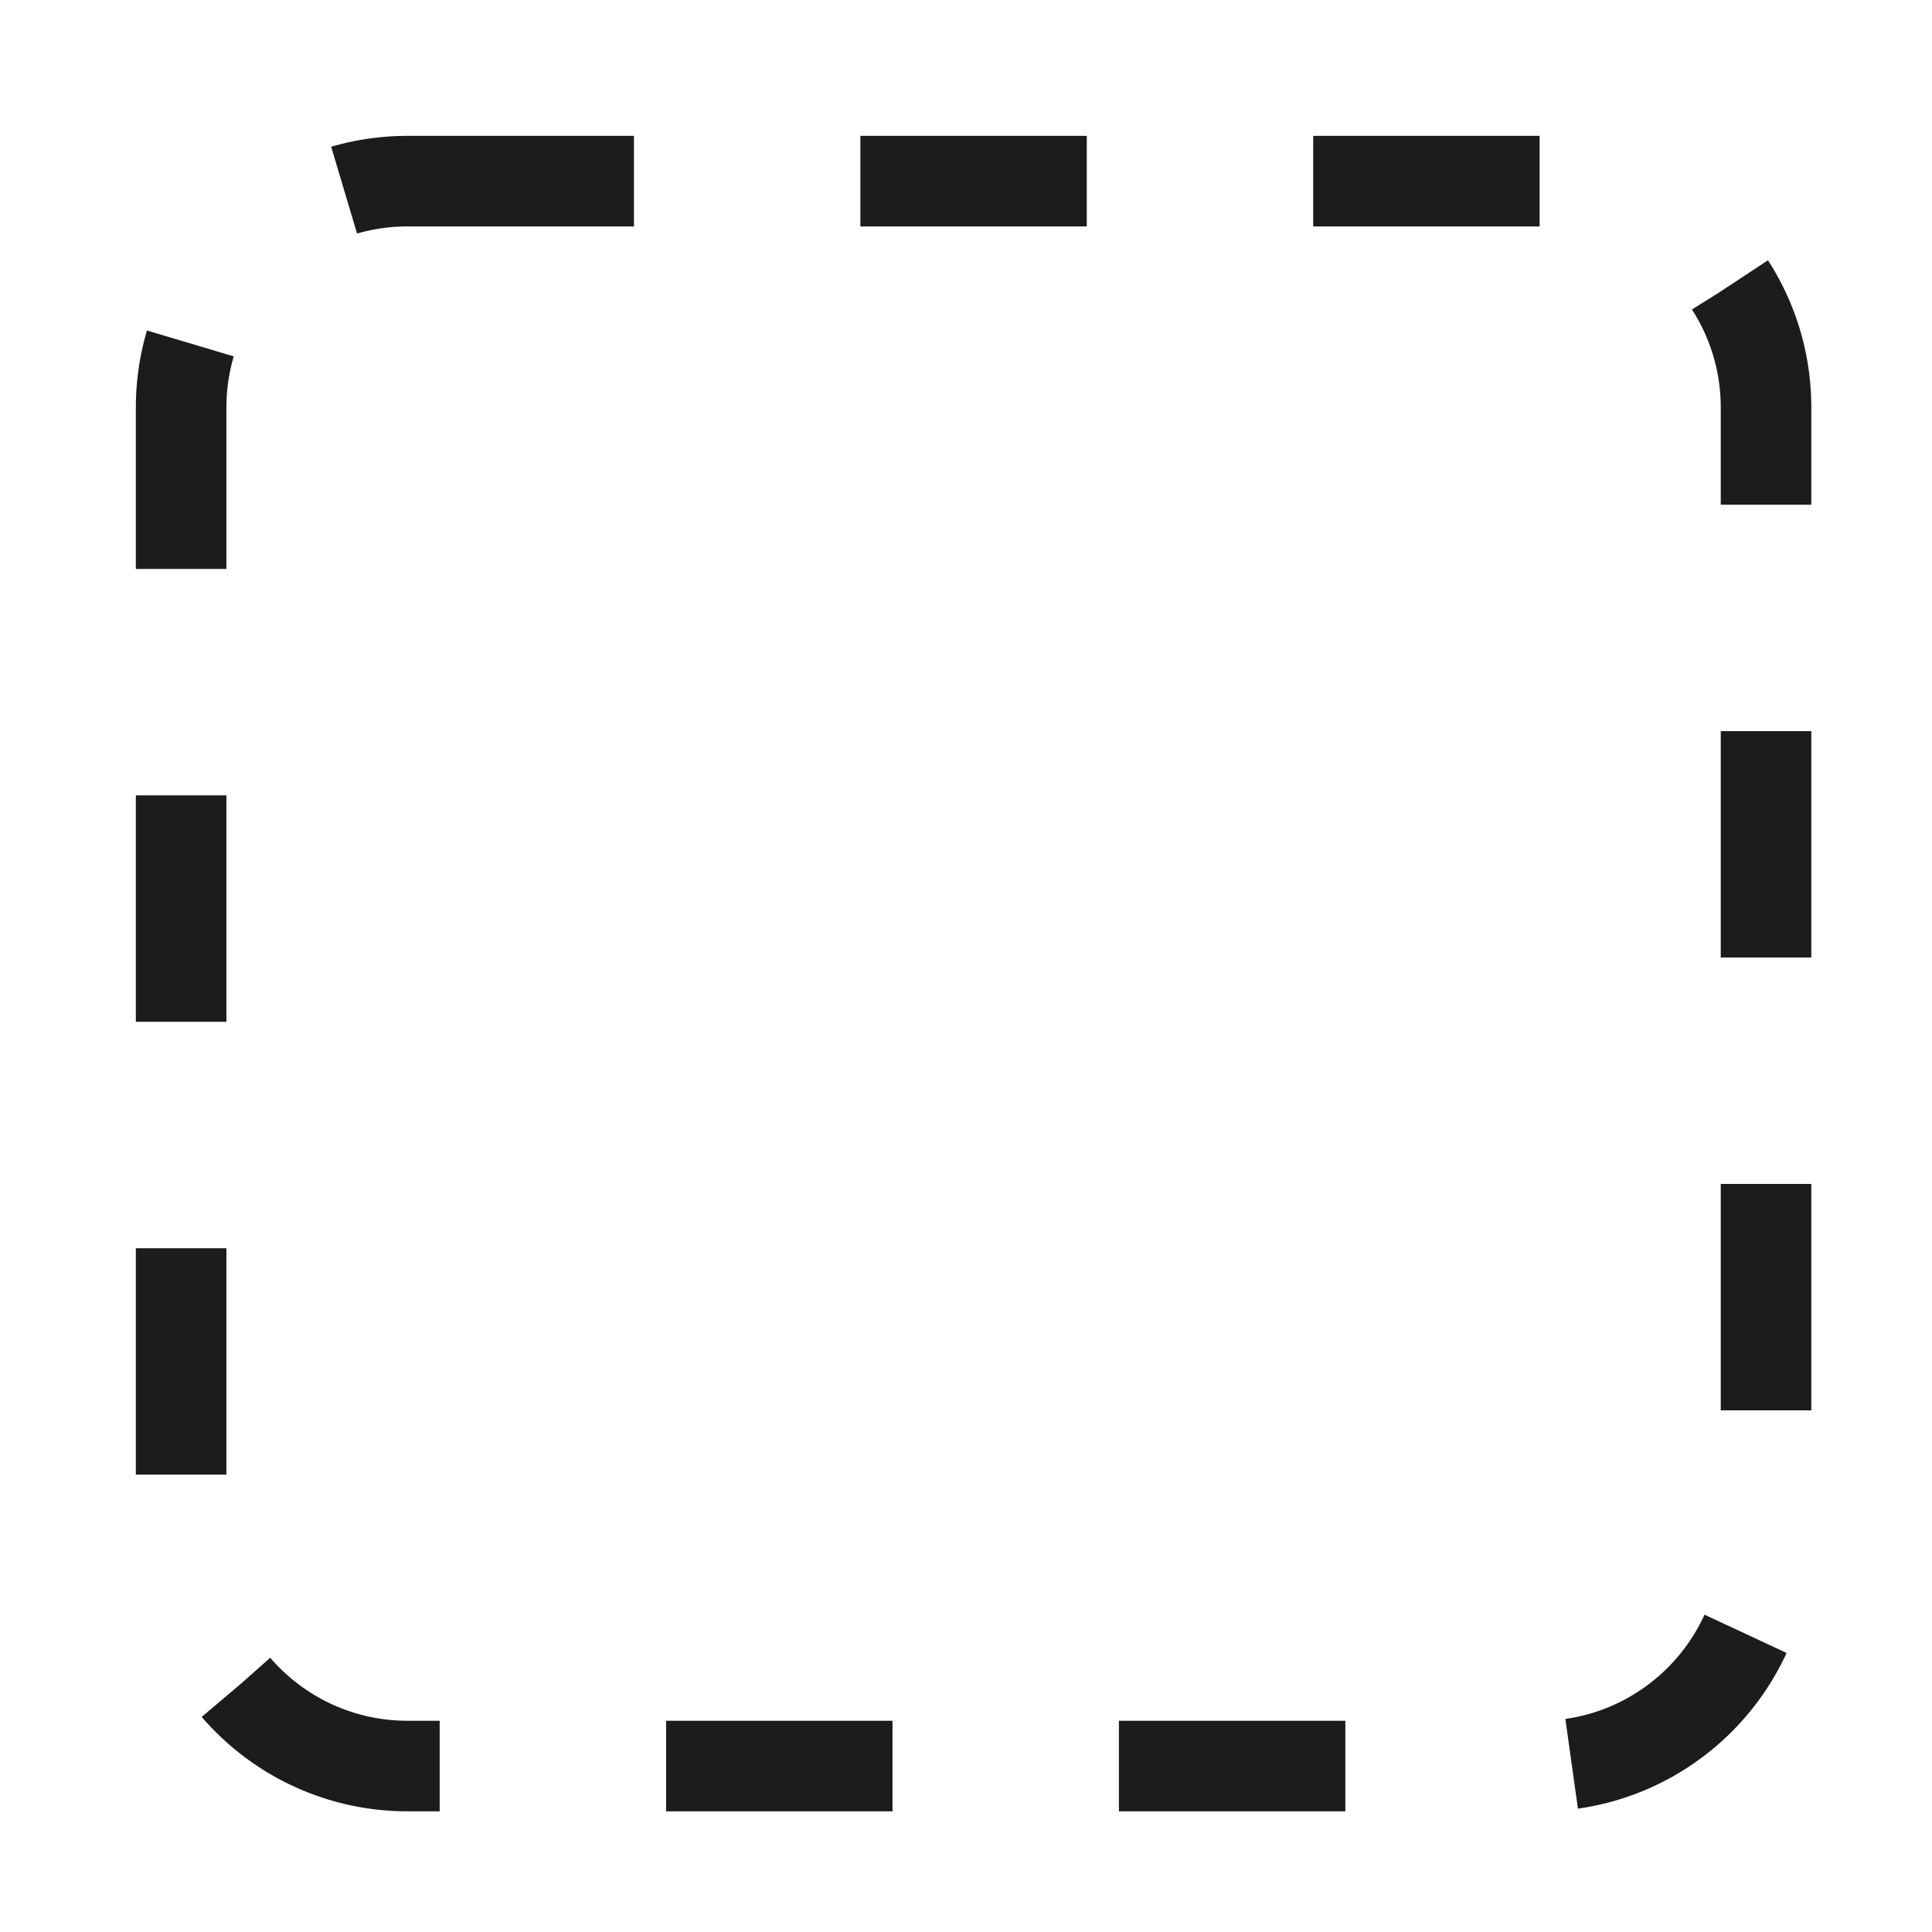
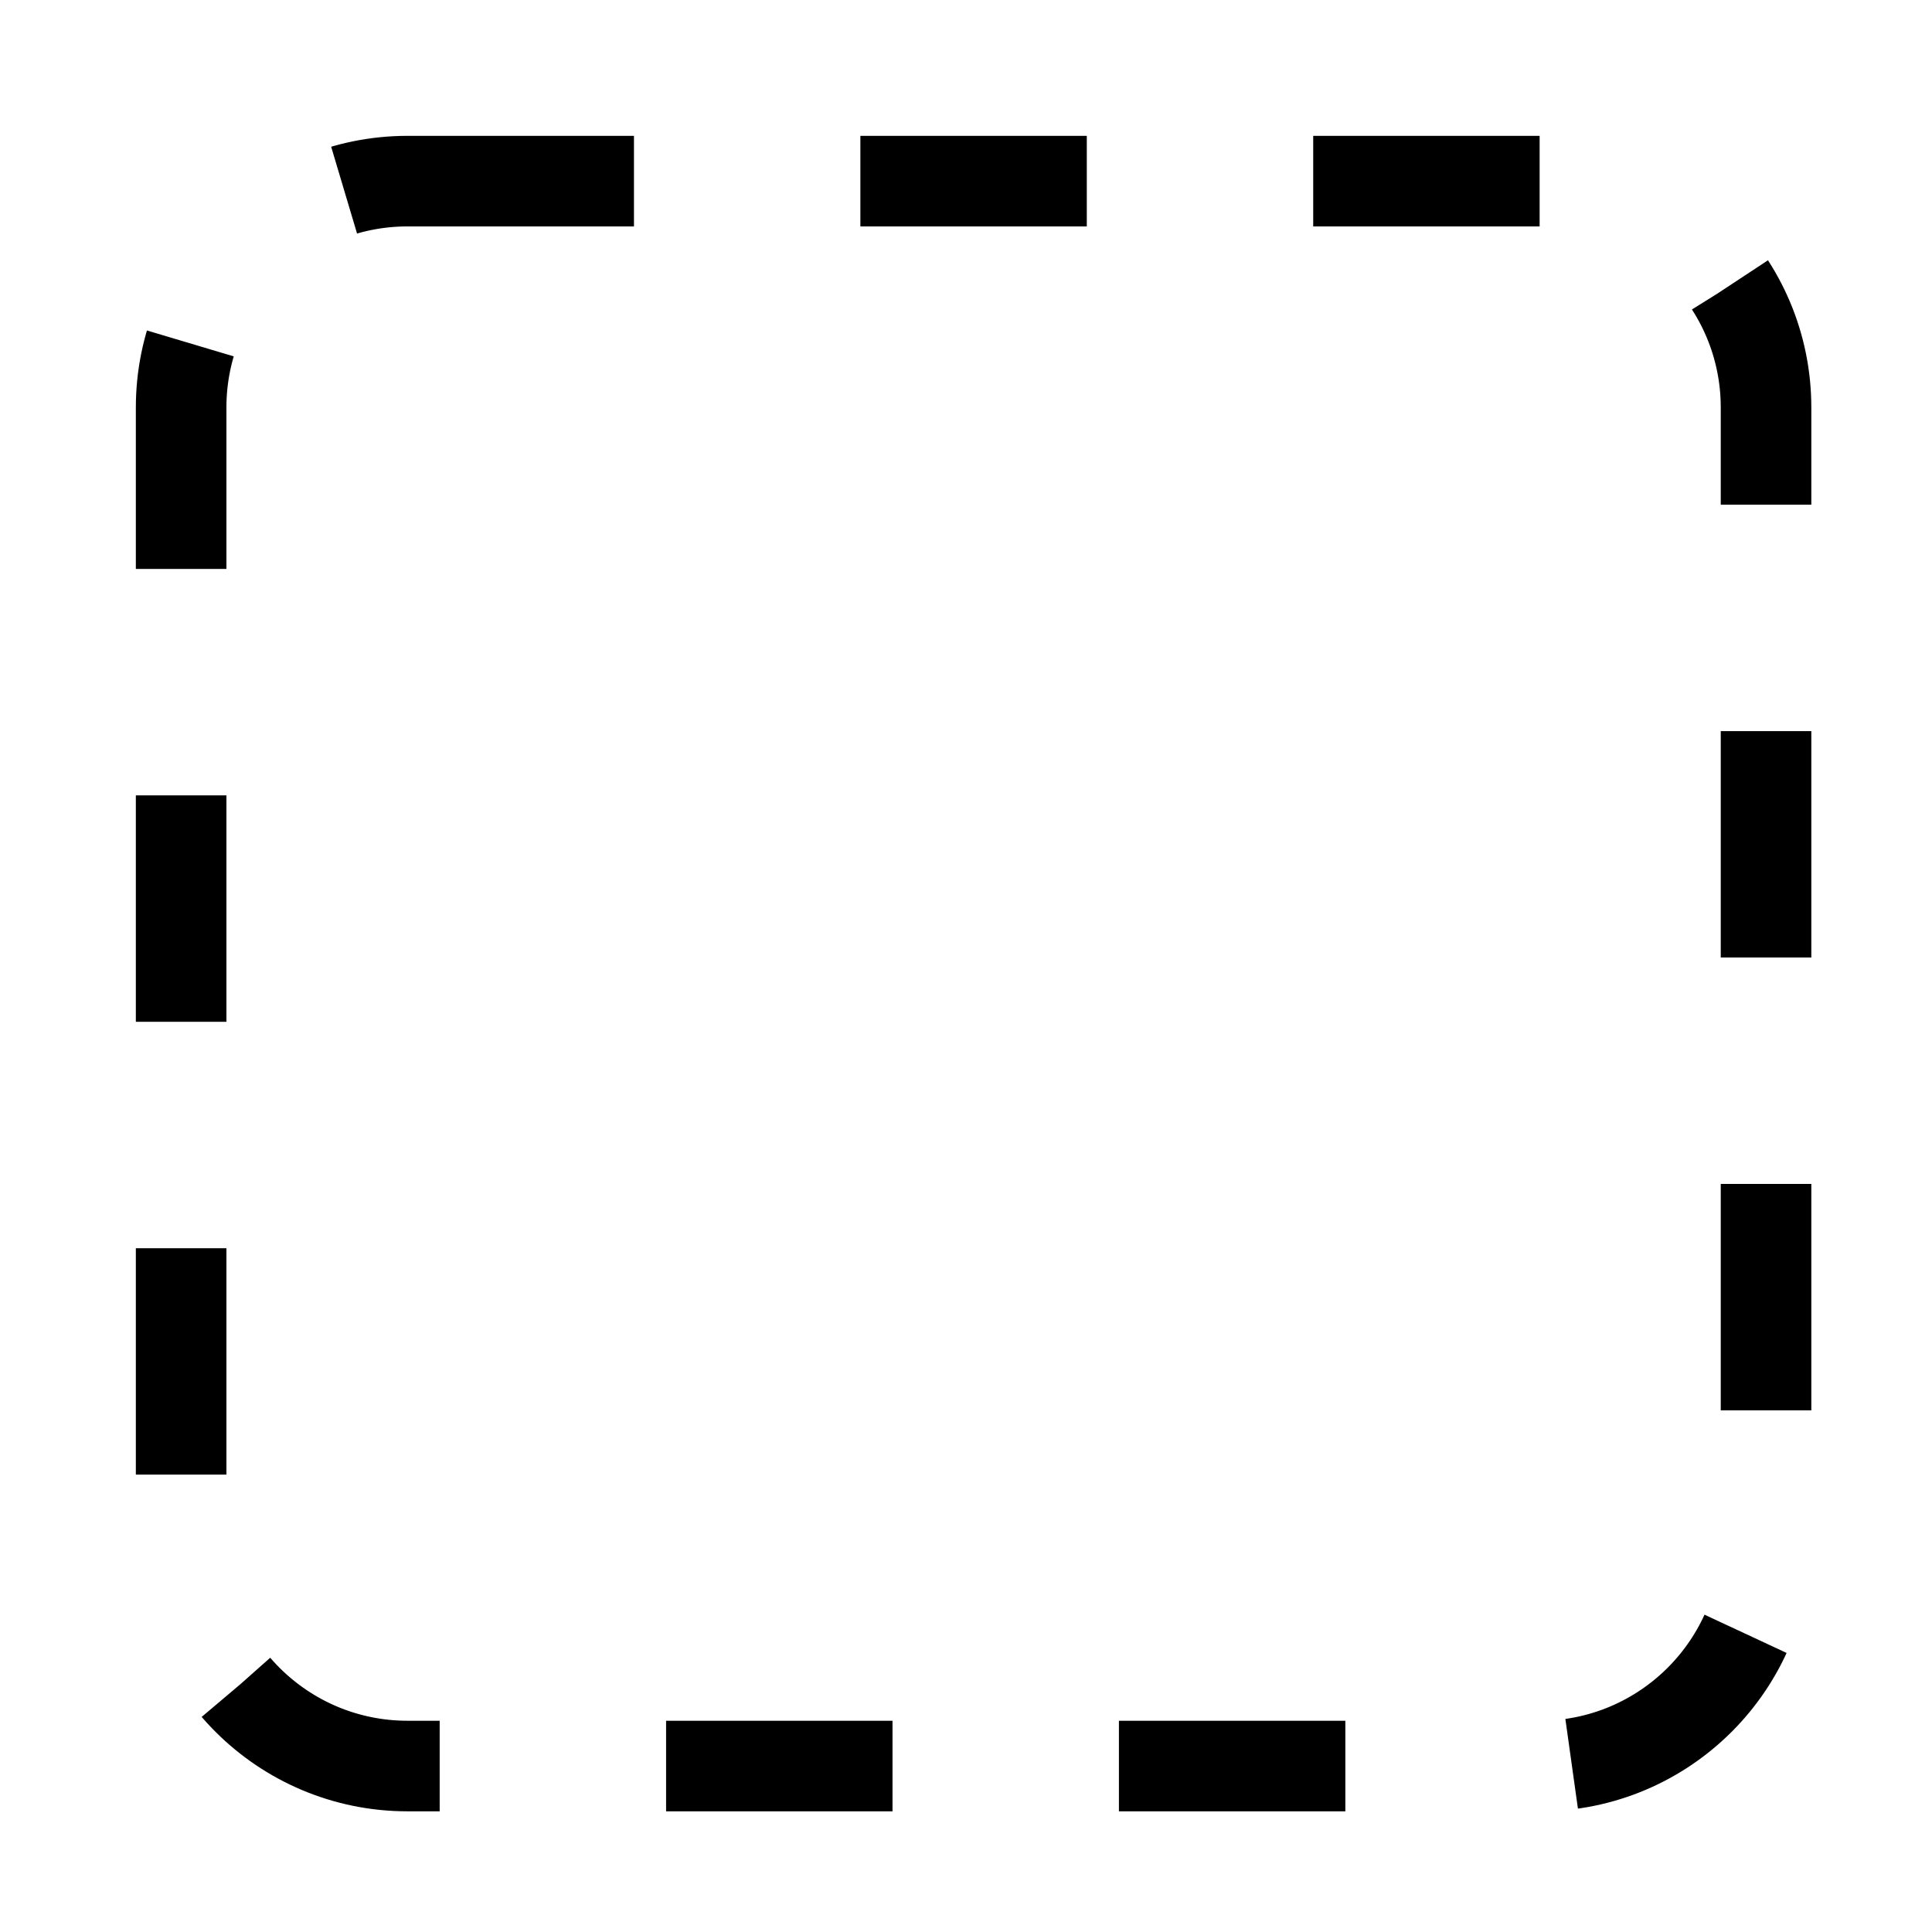
<svg xmlns="http://www.w3.org/2000/svg" viewBox="0 0 85.33 85.33">
-   <rect x="8" y="8" width="70" height="70" rx="10" stroke="#1c1c1c" fill="none" stroke-width="4" stroke-dasharray="10" />
+   <rect x="8" y="8" width="70" height="70" rx="10" stroke="currentColor" fill="none" stroke-width="4" stroke-dasharray="10" />
</svg>
